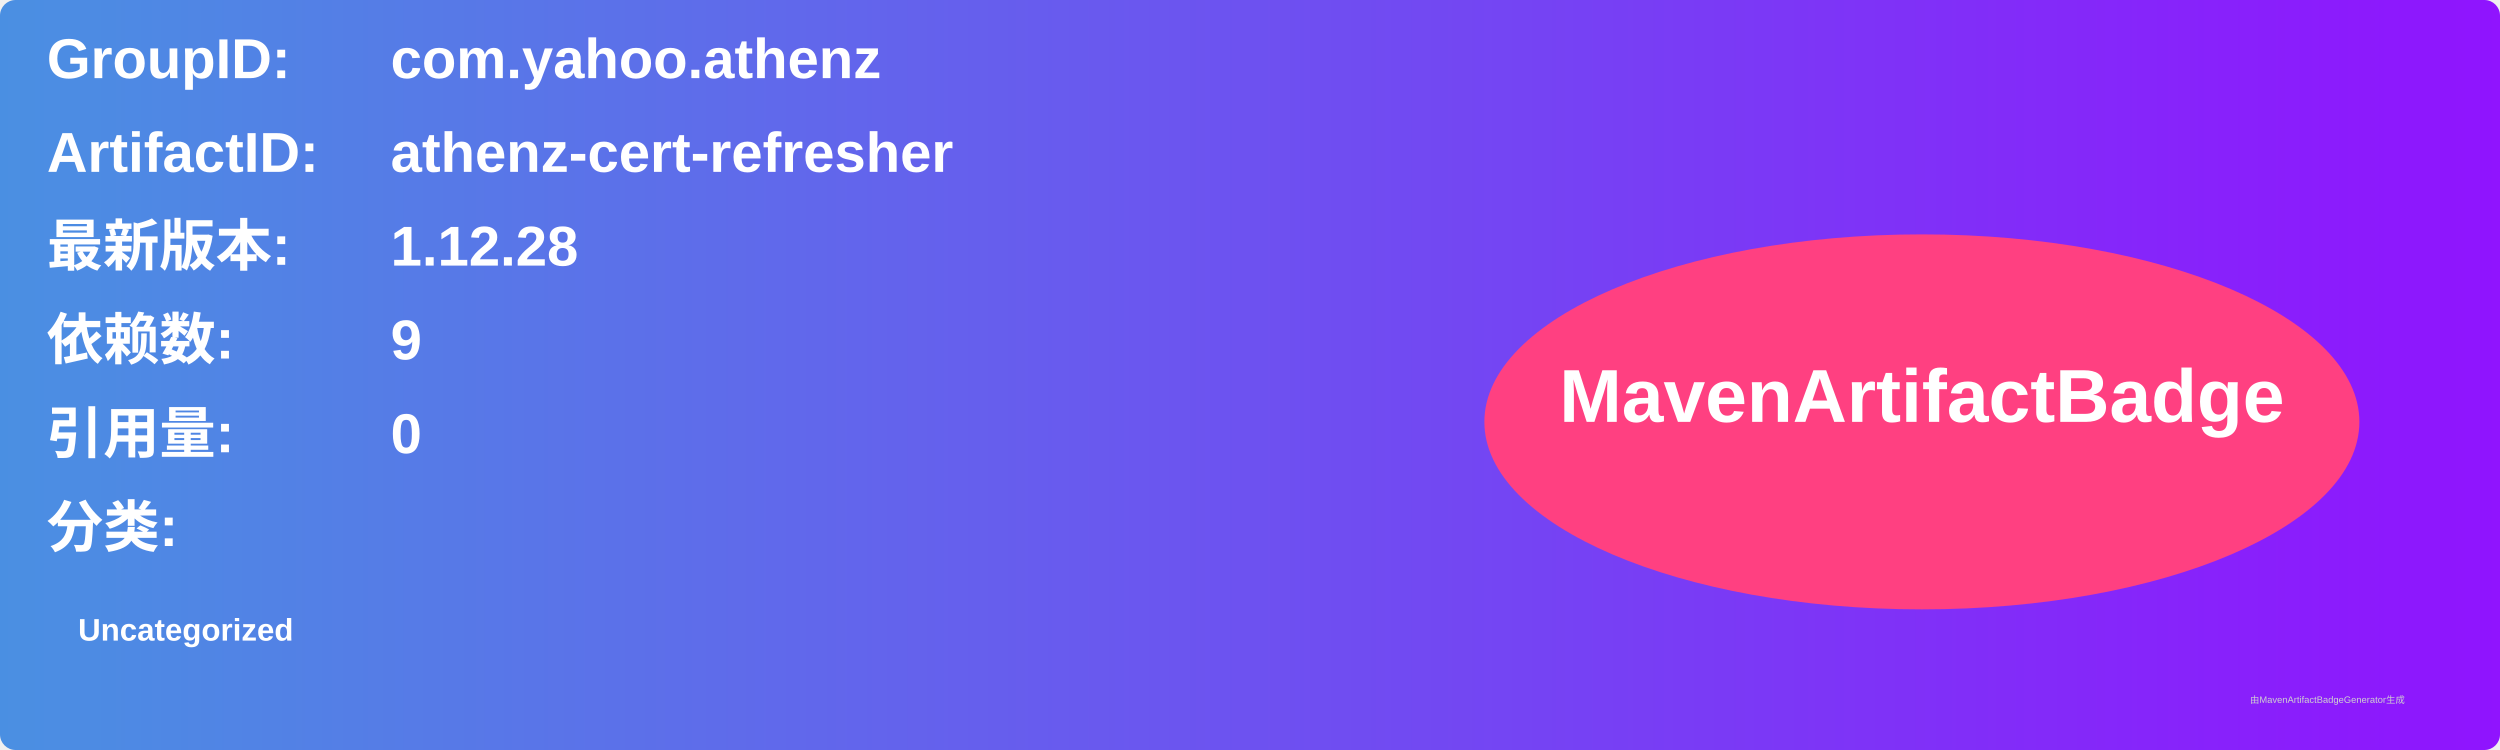
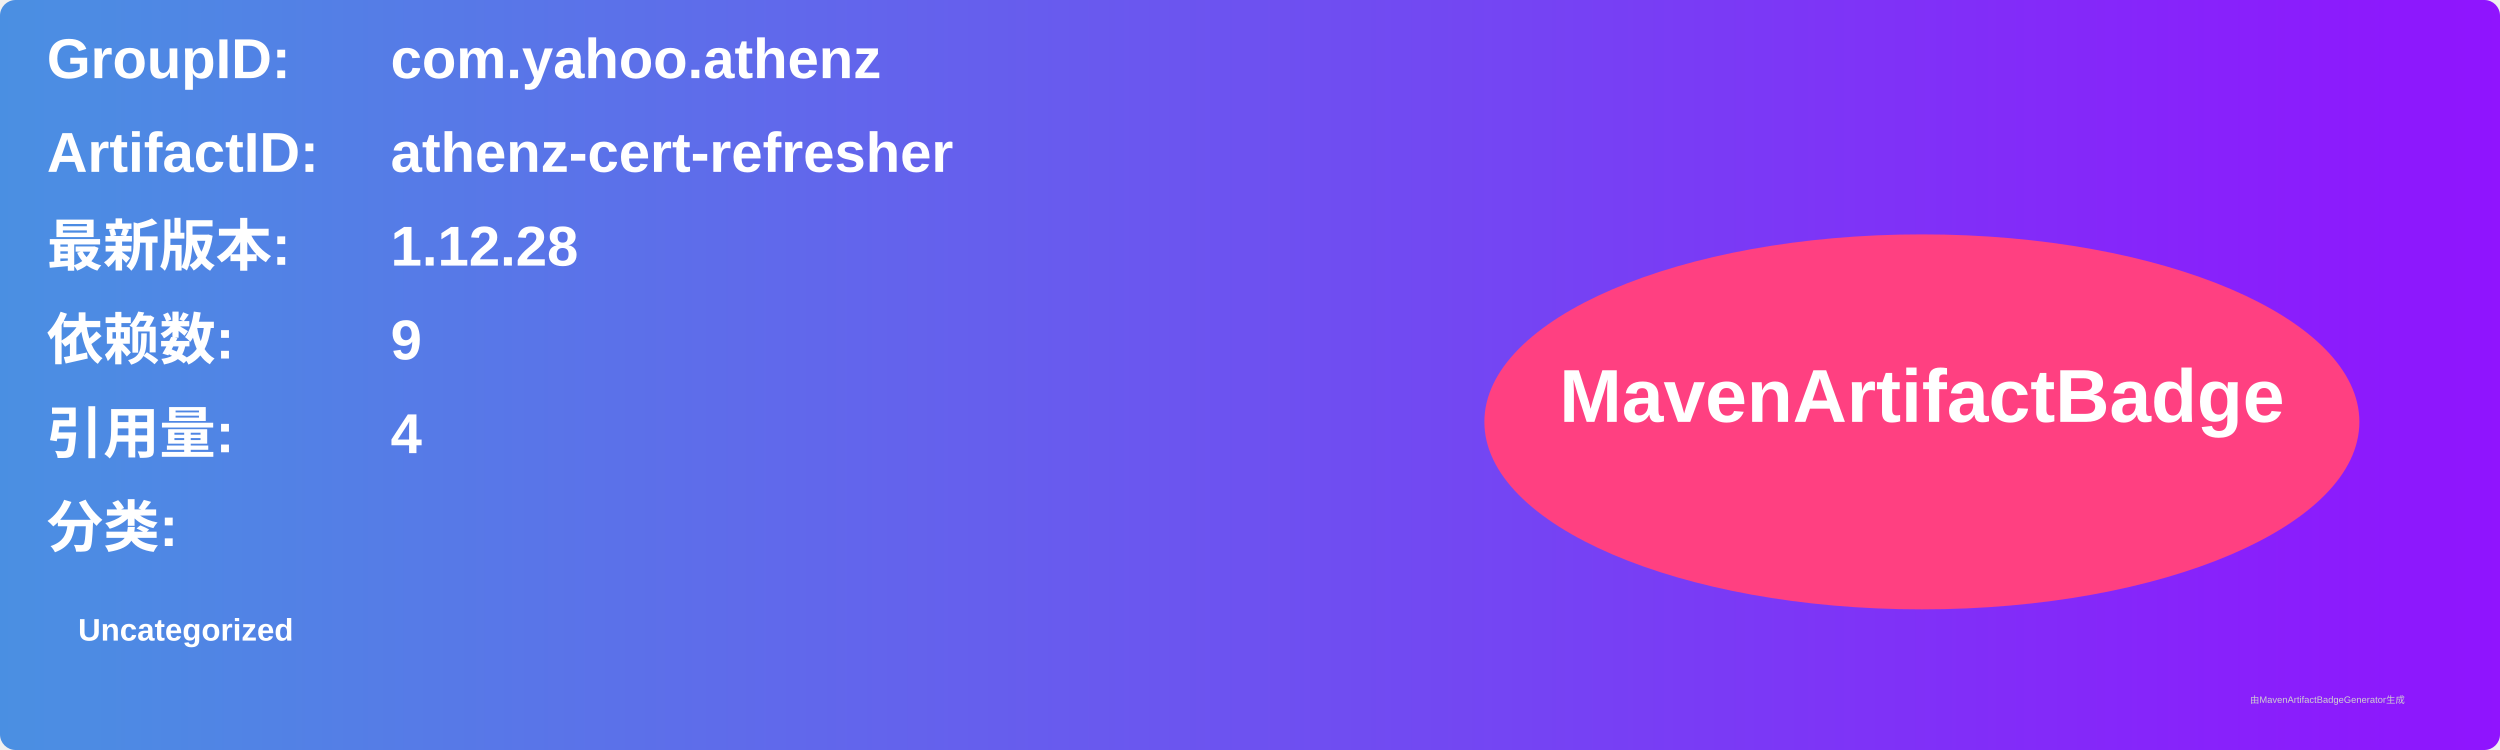
<svg xmlns="http://www.w3.org/2000/svg" width="800" height="240" viewBox="0 0 800 240">
  <linearGradient id="grad" x1="0%" y1="0%" x2="100%" y2="0%">
    <stop offset="0%" stop-color="#4a90e2" />
    <stop offset="100%" stop-color="#9013fe" />
  </linearGradient>
  <rect width="100%" height="100%" rx="5" ry="5" fill="url(#grad)" />
  <g transform="translate(15, 15)">
    <text x="0" y="10" font-family="Arial" font-size="18" fill="white" font-weight="bold" width="260">GroupID:</text>
    <text x="110" y="10" font-family="Arial" font-size="18" fill="white" font-weight="bold" width="460">com.yahoo.athenz</text>
    <text x="0" y="40" font-family="Arial" font-size="18" fill="white" font-weight="bold" width="260">ArtifactID:</text>
    <text x="110" y="40" font-family="Arial" font-size="18" fill="white" font-weight="bold" width="460">athenz-cert-refresher</text>
    <text x="0" y="70" font-family="Arial" font-size="18" fill="white" font-weight="bold">最新版本:</text>
    <text x="110" y="70" font-family="Arial" font-size="18" fill="white" font-weight="bold">
      <tspan font-weight="bold">1.12.28</tspan>
    </text>
    <text x="0" y="100" font-family="Arial" font-size="18" fill="white" font-weight="bold">依赖数: </text>
    <text x="110" y="100" font-family="Arial" font-size="18" fill="white">
      <tspan font-weight="bold">9</tspan>
    </text>
    <text x="0" y="130" font-family="Arial" font-size="18" fill="white" font-weight="bold">引用量: </text>
    <text x="110" y="130" font-family="Arial" font-size="18" fill="white">
-       <tspan font-weight="bold">0</tspan>
+       <tspan font-weight="bold">4</tspan>
    </text>
    <text x="0" y="160" font-family="Arial" font-size="18" fill="white" font-weight="bold">分类:</text>
    <text x="10" y="190" font-family="Arial" font-size="10" fill="white">
      <tspan font-weight="bold">Uncategorized</tspan>
    </text>
    <ellipse cx="600" cy="120" rx="140" ry="60" fill="#ff4081" />
    <text x="600" y="120" text-anchor="middle" font-family="Arial" font-size="24" fill="white" font-weight="bold">MavenArtifactBadge</text>
  </g>
  <text x="720" y="225" font-family="Arial" font-size="3" fill="#d0d0d0">由MavenArtifactBadgeGenerator生成</text>
</svg>
